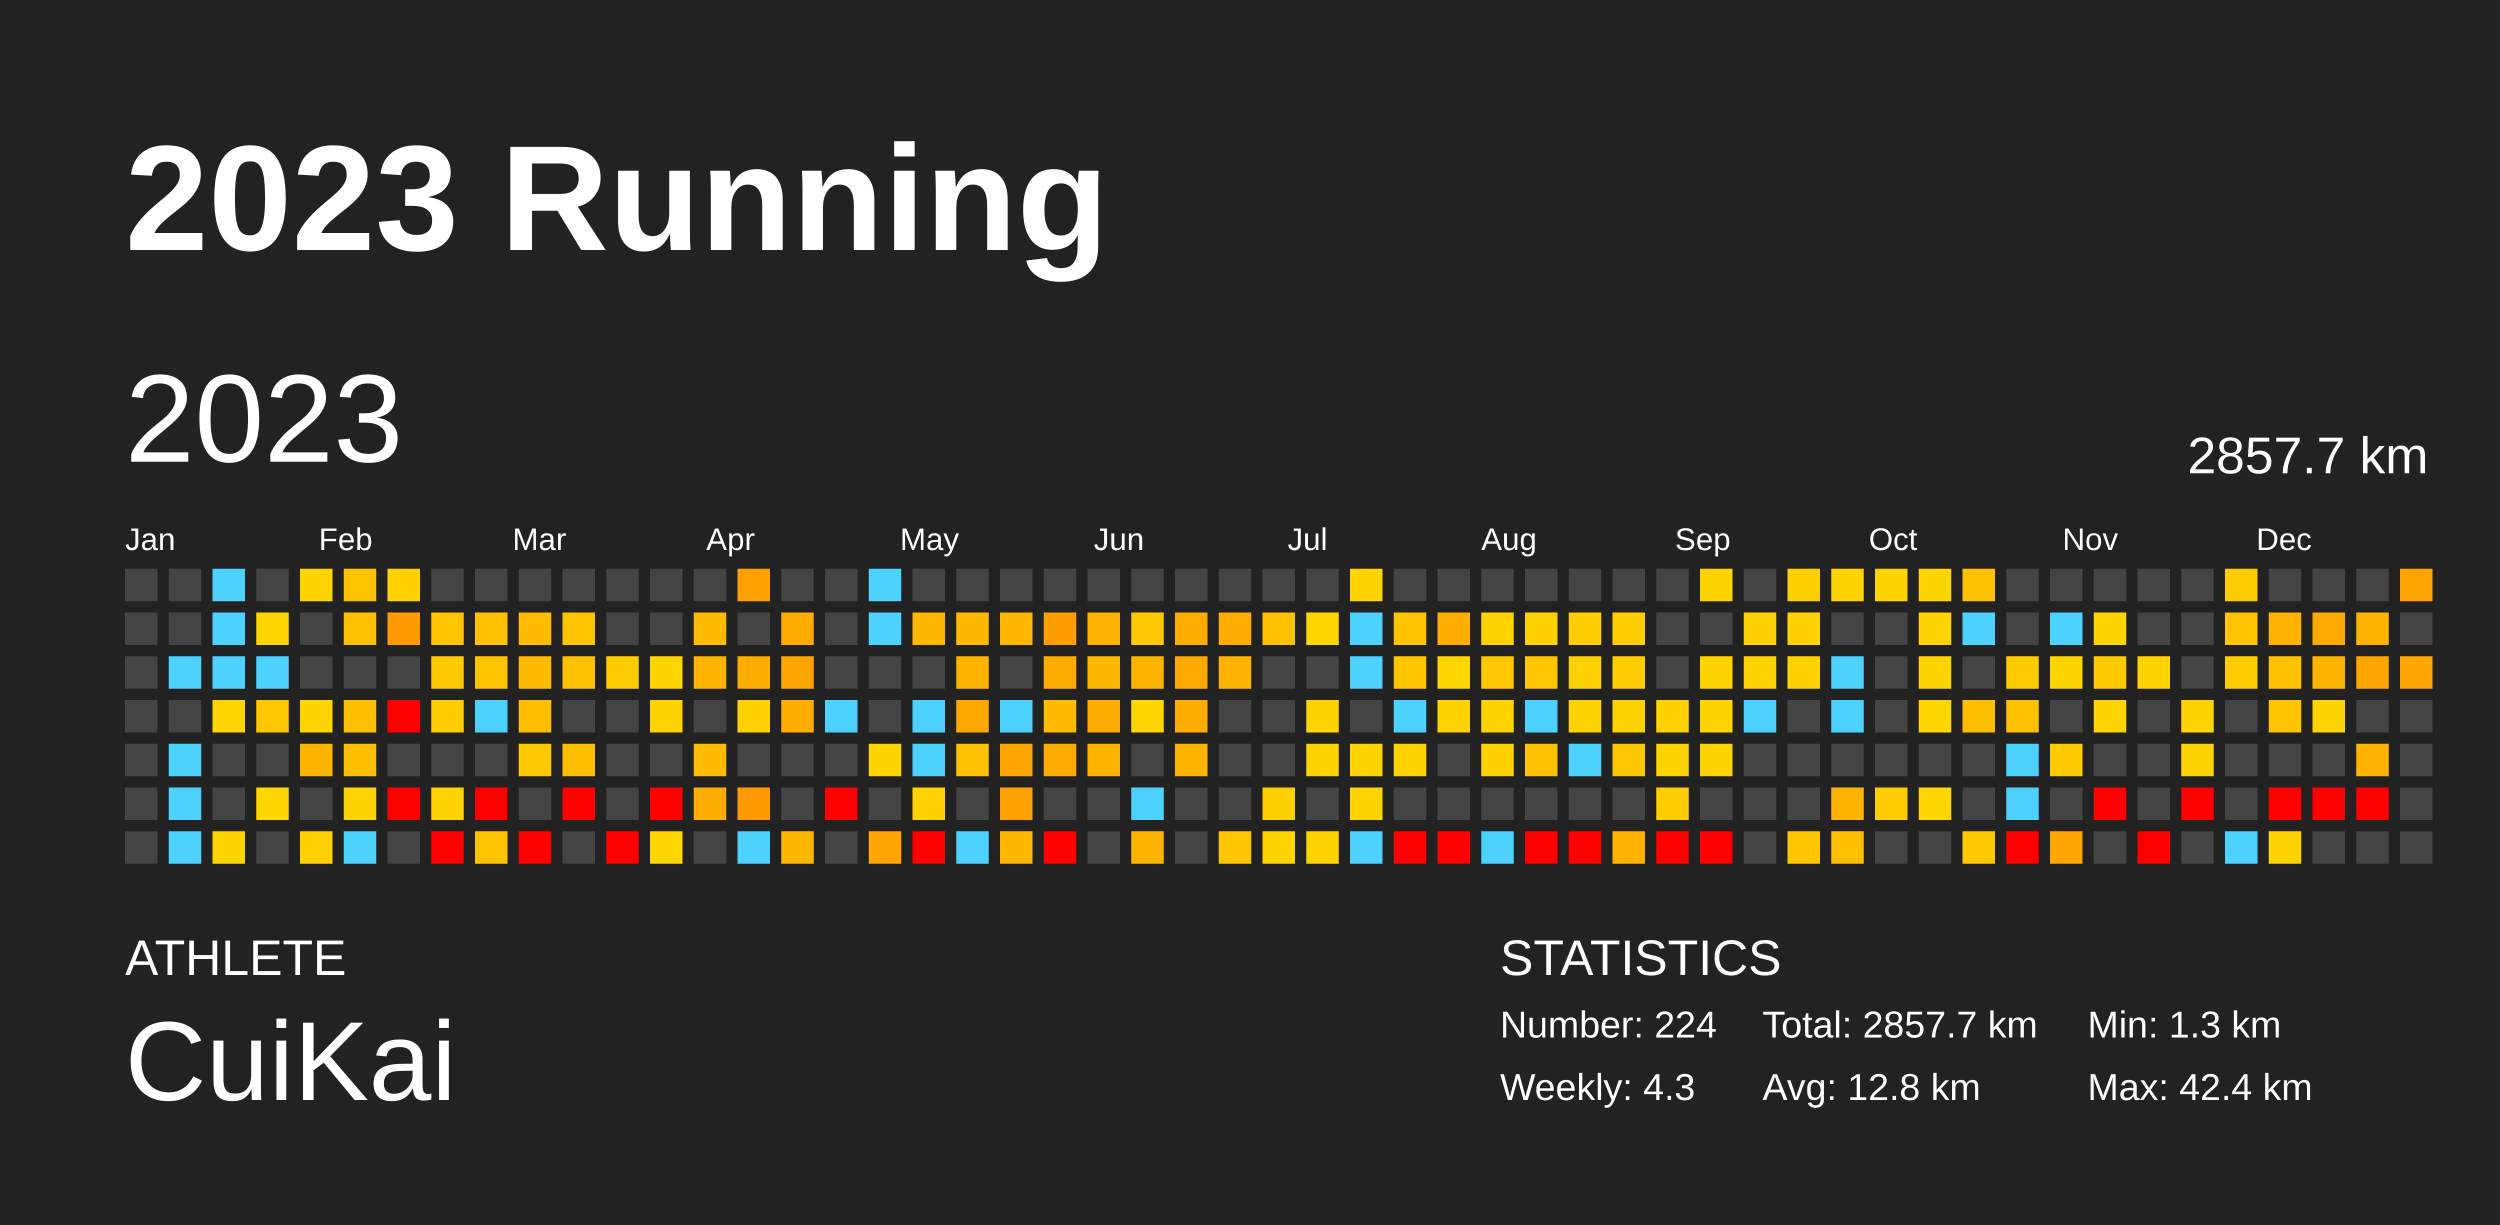
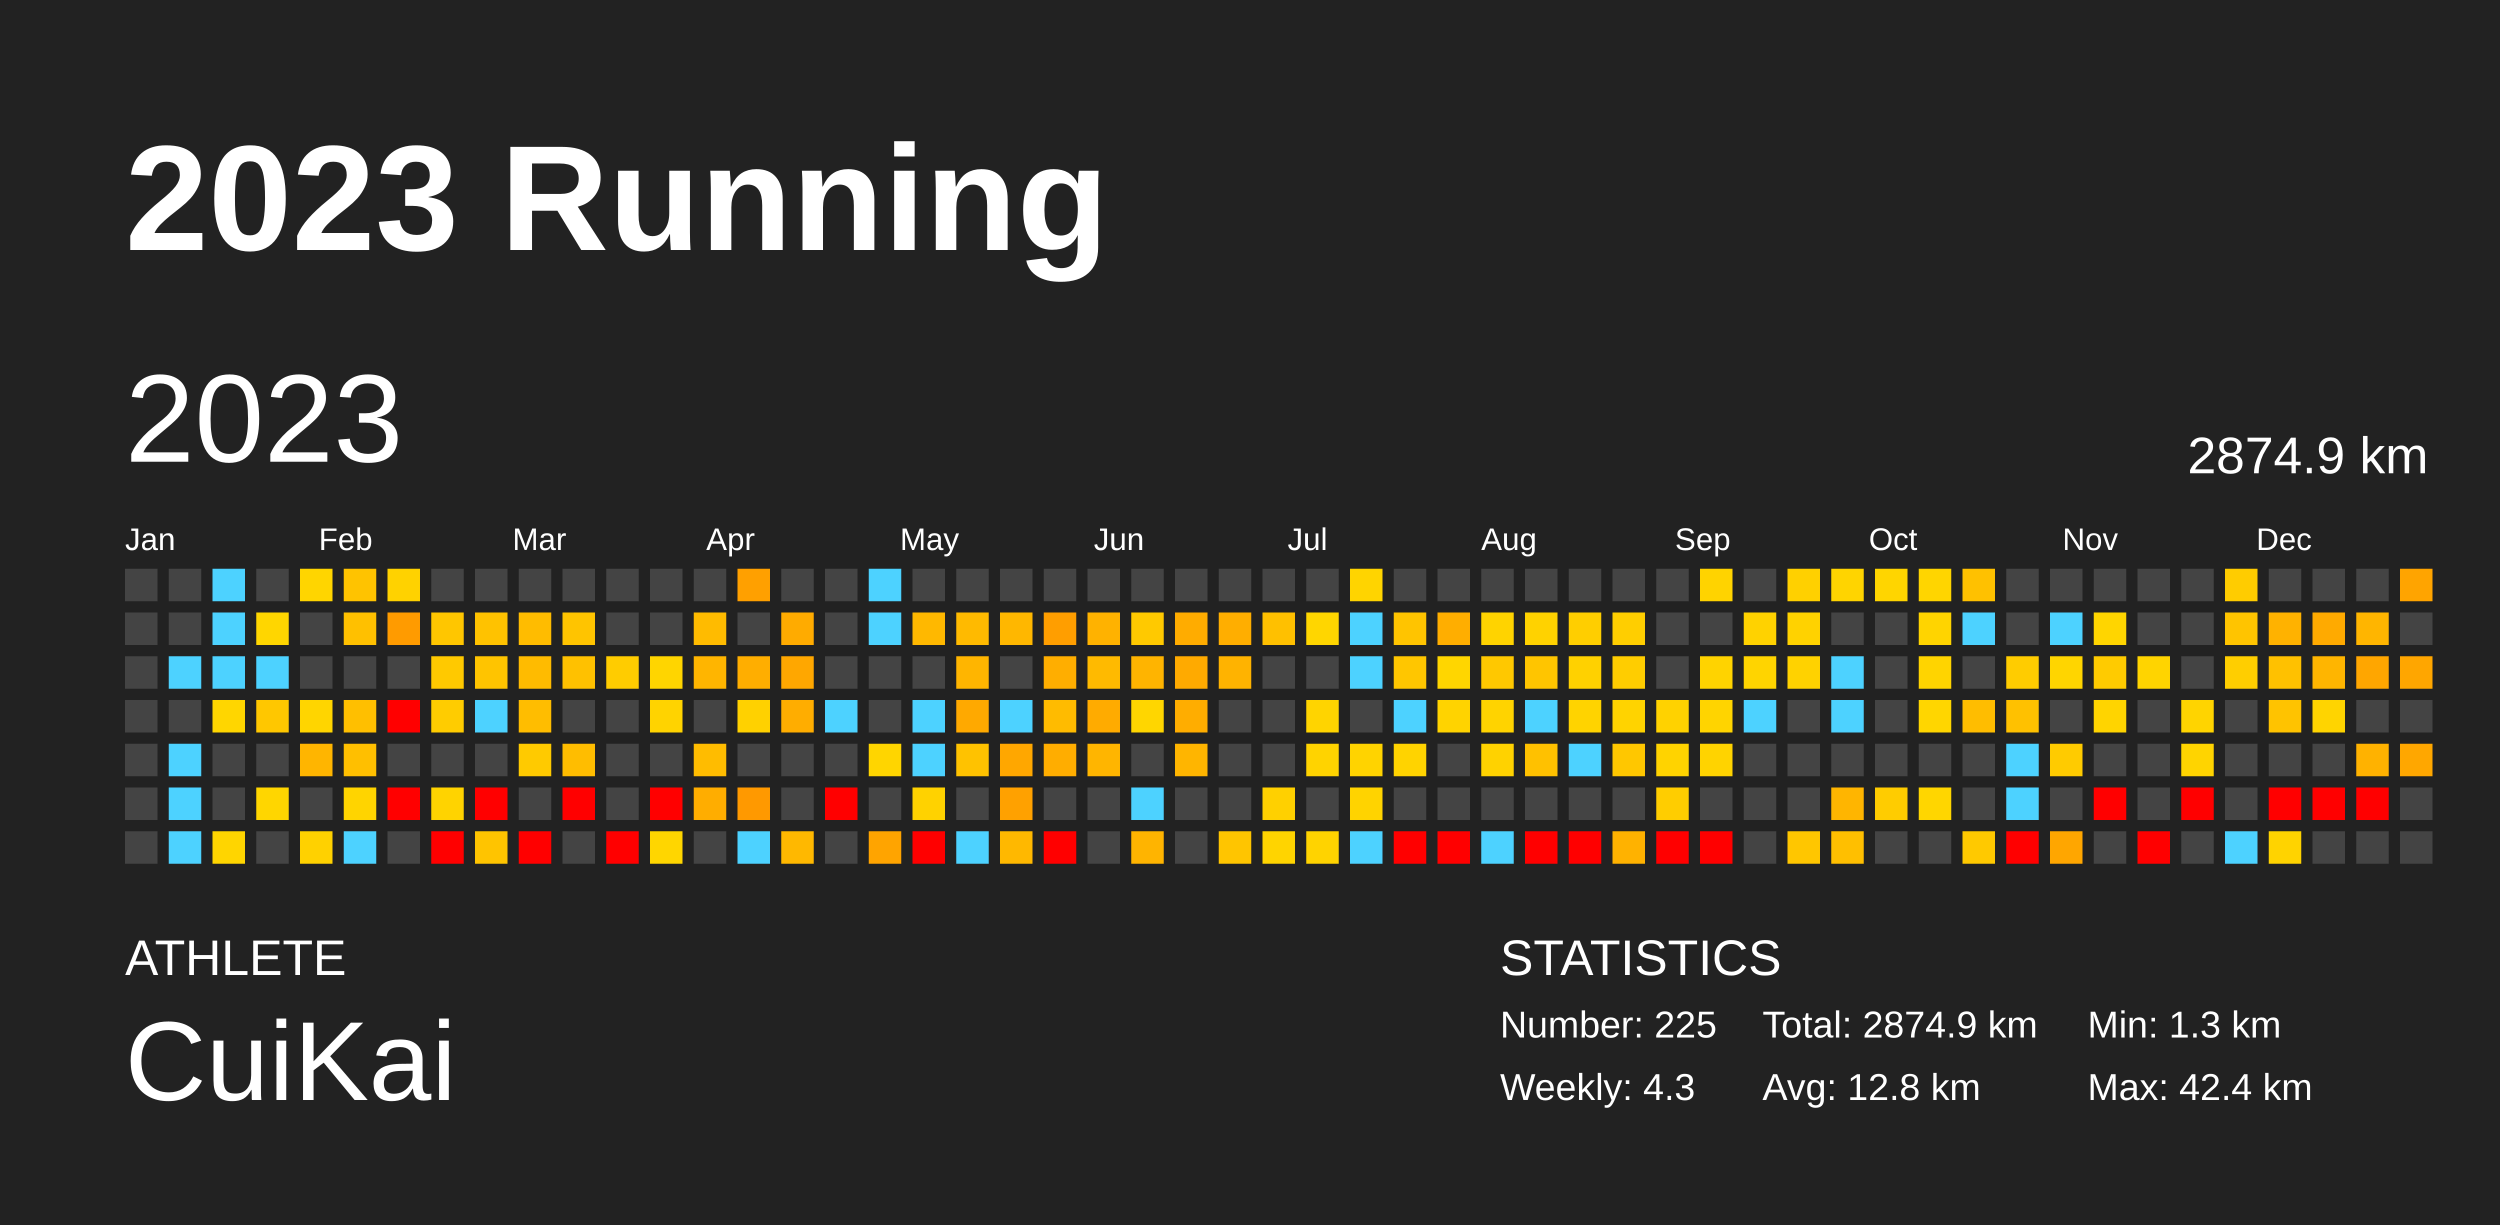
<svg xmlns="http://www.w3.org/2000/svg" baseProfile="full" height="98mm" version="1.1" viewBox="0,0,200,98" width="200mm">
  <defs />
  <rect fill="#222222" height="98" width="200" x="0" y="0" />
  <text fill="#FFFFFF" style="font-size:12px; font-family:Arial; font-weight:bold;" x="10" y="20">2023 Running</text>
  <text fill="#FFFFFF" style="font-size:4px; font-family:Arial" x="10" y="78">ATHLETE</text>
  <text fill="#FFFFFF" style="font-size:9px; font-family:Arial" x="10" y="88">CuiKai</text>
  <text fill="#FFFFFF" style="font-size:4px; font-family:Arial" x="120" y="78">STATISTICS</text>
-   <text fill="#FFFFFF" style="font-size:3px; font-family:Arial" x="120" y="83">Number: 224</text>
+   <text fill="#FFFFFF" style="font-size:3px; font-family:Arial" x="120" y="83">Number: 225</text>
  <text fill="#FFFFFF" style="font-size:3px; font-family:Arial" x="120" y="88">Weekly: 4.3</text>
-   <text fill="#FFFFFF" style="font-size:3px; font-family:Arial" x="141" y="83">Total: 2857.7 km</text>
+   <text fill="#FFFFFF" style="font-size:3px; font-family:Arial" x="141" y="83">Total: 2874.9 km</text>
  <text fill="#FFFFFF" style="font-size:3px; font-family:Arial" x="141" y="88">Avg: 12.8 km</text>
  <text fill="#FFFFFF" style="font-size:3px; font-family:Arial" x="167" y="83">Min: 1.3 km</text>
  <text fill="#FFFFFF" style="font-size:3px; font-family:Arial" x="167" y="88">Max: 42.4 km</text>
  <text dominant-baseline="hanging" fill="#FFFFFF" style="font-size:10.0px; font-family:Arial;" x="10" y="30">2023</text>
-   <text dominant-baseline="hanging" fill="#FFFFFF" style="font-size:4.125px; font-family:Arial;" x="175" y="35">2857.7 km</text>
+   <text dominant-baseline="hanging" fill="#FFFFFF" style="font-size:4.125px; font-family:Arial;" x="175" y="35">2874.9 km</text>
  <text fill="#FFFFFF" style="font-size:2.5px; font-family:Arial" x="10.0" y="44">Jan</text>
  <text fill="#FFFFFF" style="font-size:2.5px; font-family:Arial" x="25.5" y="44">Feb</text>
  <text fill="#FFFFFF" style="font-size:2.5px; font-family:Arial" x="41.0" y="44">Mar</text>
  <text fill="#FFFFFF" style="font-size:2.5px; font-family:Arial" x="56.5" y="44">Apr</text>
  <text fill="#FFFFFF" style="font-size:2.5px; font-family:Arial" x="72.0" y="44">May</text>
  <text fill="#FFFFFF" style="font-size:2.5px; font-family:Arial" x="87.5" y="44">Jun</text>
  <text fill="#FFFFFF" style="font-size:2.5px; font-family:Arial" x="103.0" y="44">Jul</text>
  <text fill="#FFFFFF" style="font-size:2.5px; font-family:Arial" x="118.5" y="44">Aug</text>
  <text fill="#FFFFFF" style="font-size:2.5px; font-family:Arial" x="134.0" y="44">Sep</text>
  <text fill="#FFFFFF" style="font-size:2.5px; font-family:Arial" x="149.5" y="44">Oct</text>
  <text fill="#FFFFFF" style="font-size:2.5px; font-family:Arial" x="165.0" y="44">Nov</text>
  <text fill="#FFFFFF" style="font-size:2.5px; font-family:Arial" x="180.5" y="44">Dec</text>
  <rect fill="#444444" height="2.6" width="2.6" x="10.0" y="45.5" />
  <rect fill="#444444" height="2.6" width="2.6" x="10.0" y="49.0" />
  <rect fill="#444444" height="2.6" width="2.6" x="10.0" y="52.5" />
  <rect fill="#444444" height="2.6" width="2.6" x="10.0" y="56.0" />
  <rect fill="#444444" height="2.6" width="2.6" x="10.0" y="59.5" />
  <rect fill="#444444" height="2.6" width="2.6" x="10.0" y="63.0" />
  <rect fill="#444444" height="2.6" width="2.6" x="10.0" y="66.5" />
  <rect fill="#444444" height="2.6" width="2.6" x="13.5" y="45.5" />
  <rect fill="#444444" height="2.6" width="2.6" x="13.5" y="49.0" />
  <rect fill="#4dd2ff" height="2.6" width="2.6" x="13.5" y="52.5" />
  <rect fill="#444444" height="2.6" width="2.6" x="13.5" y="56.0" />
  <rect fill="#4dd2ff" height="2.6" width="2.6" x="13.5" y="59.5" />
  <rect fill="#4dd2ff" height="2.6" width="2.6" x="13.5" y="63.0" />
  <rect fill="#4dd2ff" height="2.6" width="2.6" x="13.5" y="66.5" />
  <rect fill="#4dd2ff" height="2.6" width="2.6" x="17.0" y="45.5" />
  <rect fill="#4dd2ff" height="2.6" width="2.6" x="17.0" y="49.0" />
  <rect fill="#4dd2ff" height="2.6" width="2.6" x="17.0" y="52.5" />
  <rect fill="#ffd600" height="2.6" width="2.6" x="17.0" y="56.0" />
  <rect fill="#444444" height="2.6" width="2.6" x="17.0" y="59.5" />
  <rect fill="#444444" height="2.6" width="2.6" x="17.0" y="63.0" />
  <rect fill="#ffd500" height="2.6" width="2.6" x="17.0" y="66.5" />
  <rect fill="#444444" height="2.6" width="2.6" x="20.5" y="45.5" />
  <rect fill="#ffd600" height="2.6" width="2.6" x="20.5" y="49.0" />
  <rect fill="#4dd2ff" height="2.6" width="2.6" x="20.5" y="52.5" />
  <rect fill="#ffc700" height="2.6" width="2.6" x="20.5" y="56.0" />
  <rect fill="#444444" height="2.6" width="2.6" x="20.5" y="59.5" />
  <rect fill="#ffd600" height="2.6" width="2.6" x="20.5" y="63.0" />
  <rect fill="#444444" height="2.6" width="2.6" x="20.5" y="66.5" />
  <rect fill="#ffd500" height="2.6" width="2.6" x="24.0" y="45.5" />
  <rect fill="#444444" height="2.6" width="2.6" x="24.0" y="49.0" />
  <rect fill="#444444" height="2.6" width="2.6" x="24.0" y="52.5" />
  <rect fill="#ffd500" height="2.6" width="2.6" x="24.0" y="56.0" />
  <rect fill="#ffb500" height="2.6" width="2.6" x="24.0" y="59.5" />
  <rect fill="#444444" height="2.6" width="2.6" x="24.0" y="63.0" />
  <rect fill="#ffd100" height="2.6" width="2.6" x="24.0" y="66.5" />
  <rect fill="#ffc300" height="2.6" width="2.6" x="27.5" y="45.5" />
  <rect fill="#ffc000" height="2.6" width="2.6" x="27.5" y="49.0" />
  <rect fill="#444444" height="2.6" width="2.6" x="27.5" y="52.5" />
  <rect fill="#ffbf00" height="2.6" width="2.6" x="27.5" y="56.0" />
  <rect fill="#ffbf00" height="2.6" width="2.6" x="27.5" y="59.5" />
  <rect fill="#ffd400" height="2.6" width="2.6" x="27.5" y="63.0" />
  <rect fill="#4dd2ff" height="2.6" width="2.6" x="27.5" y="66.5" />
  <rect fill="#ffd200" height="2.6" width="2.6" x="31.0" y="45.5" />
  <rect fill="#ff9b00" height="2.6" width="2.6" x="31.0" y="49.0" />
  <rect fill="#444444" height="2.6" width="2.6" x="31.0" y="52.5" />
  <rect fill="red" height="2.6" width="2.6" x="31.0" y="56.0" />
  <rect fill="#444444" height="2.6" width="2.6" x="31.0" y="59.5" />
  <rect fill="red" height="2.6" width="2.6" x="31.0" y="63.0" />
  <rect fill="#444444" height="2.6" width="2.6" x="31.0" y="66.5" />
  <rect fill="#444444" height="2.6" width="2.6" x="34.5" y="45.5" />
  <rect fill="#ffc600" height="2.6" width="2.6" x="34.5" y="49.0" />
  <rect fill="#ffc900" height="2.6" width="2.6" x="34.5" y="52.5" />
  <rect fill="#ffcc00" height="2.6" width="2.6" x="34.5" y="56.0" />
  <rect fill="#444444" height="2.6" width="2.6" x="34.5" y="59.5" />
  <rect fill="#ffd300" height="2.6" width="2.6" x="34.5" y="63.0" />
  <rect fill="red" height="2.6" width="2.6" x="34.5" y="66.5" />
  <rect fill="#444444" height="2.6" width="2.6" x="38.0" y="45.5" />
  <rect fill="#ffc200" height="2.6" width="2.6" x="38.0" y="49.0" />
  <rect fill="#ffc400" height="2.6" width="2.6" x="38.0" y="52.5" />
  <rect fill="#4dd2ff" height="2.6" width="2.6" x="38.0" y="56.0" />
  <rect fill="#444444" height="2.6" width="2.6" x="38.0" y="59.5" />
  <rect fill="red" height="2.6" width="2.6" x="38.0" y="63.0" />
  <rect fill="#ffc400" height="2.6" width="2.6" x="38.0" y="66.5" />
  <rect fill="#444444" height="2.6" width="2.6" x="41.5" y="45.5" />
  <rect fill="#ffbc00" height="2.6" width="2.6" x="41.5" y="49.0" />
  <rect fill="#ffbb00" height="2.6" width="2.6" x="41.5" y="52.5" />
  <rect fill="#ffbd00" height="2.6" width="2.6" x="41.5" y="56.0" />
  <rect fill="#ffca00" height="2.6" width="2.6" x="41.5" y="59.5" />
  <rect fill="#444444" height="2.6" width="2.6" x="41.5" y="63.0" />
  <rect fill="red" height="2.6" width="2.6" x="41.5" y="66.5" />
  <rect fill="#444444" height="2.6" width="2.6" x="45.0" y="45.5" />
  <rect fill="#ffc400" height="2.6" width="2.6" x="45.0" y="49.0" />
  <rect fill="#ffc100" height="2.6" width="2.6" x="45.0" y="52.5" />
  <rect fill="#444444" height="2.6" width="2.6" x="45.0" y="56.0" />
  <rect fill="#ffbd00" height="2.6" width="2.6" x="45.0" y="59.5" />
  <rect fill="red" height="2.6" width="2.6" x="45.0" y="63.0" />
  <rect fill="#444444" height="2.6" width="2.6" x="45.0" y="66.5" />
  <rect fill="#444444" height="2.6" width="2.6" x="48.5" y="45.5" />
  <rect fill="#444444" height="2.6" width="2.6" x="48.5" y="49.0" />
  <rect fill="#ffcc00" height="2.6" width="2.6" x="48.5" y="52.5" />
  <rect fill="#444444" height="2.6" width="2.6" x="48.5" y="56.0" />
  <rect fill="#444444" height="2.6" width="2.6" x="48.5" y="59.5" />
  <rect fill="#444444" height="2.6" width="2.6" x="48.5" y="63.0" />
  <rect fill="red" height="2.6" width="2.6" x="48.5" y="66.5" />
  <rect fill="#444444" height="2.6" width="2.6" x="52.0" y="45.5" />
  <rect fill="#444444" height="2.6" width="2.6" x="52.0" y="49.0" />
  <rect fill="#ffd500" height="2.6" width="2.6" x="52.0" y="52.5" />
  <rect fill="#ffd300" height="2.6" width="2.6" x="52.0" y="56.0" />
  <rect fill="#444444" height="2.6" width="2.6" x="52.0" y="59.5" />
  <rect fill="red" height="2.6" width="2.6" x="52.0" y="63.0" />
  <rect fill="#ffd600" height="2.6" width="2.6" x="52.0" y="66.5" />
  <rect fill="#444444" height="2.6" width="2.6" x="55.5" y="45.5" />
  <rect fill="#ffbb00" height="2.6" width="2.6" x="55.5" y="49.0" />
  <rect fill="#ffb500" height="2.6" width="2.6" x="55.5" y="52.5" />
  <rect fill="#444444" height="2.6" width="2.6" x="55.5" y="56.0" />
  <rect fill="#ffbc00" height="2.6" width="2.6" x="55.5" y="59.5" />
  <rect fill="#ffad00" height="2.6" width="2.6" x="55.5" y="63.0" />
  <rect fill="#444444" height="2.6" width="2.6" x="55.5" y="66.5" />
  <rect fill="#ffa000" height="2.6" width="2.6" x="59.0" y="45.5" />
  <rect fill="#444444" height="2.6" width="2.6" x="59.0" y="49.0" />
  <rect fill="#ffae00" height="2.6" width="2.6" x="59.0" y="52.5" />
  <rect fill="#ffd100" height="2.6" width="2.6" x="59.0" y="56.0" />
  <rect fill="#444444" height="2.6" width="2.6" x="59.0" y="59.5" />
  <rect fill="#ff9900" height="2.6" width="2.6" x="59.0" y="63.0" />
  <rect fill="#4dd2ff" height="2.6" width="2.6" x="59.0" y="66.5" />
  <rect fill="#444444" height="2.6" width="2.6" x="62.5" y="45.5" />
  <rect fill="#ffab00" height="2.6" width="2.6" x="62.5" y="49.0" />
  <rect fill="#ffa700" height="2.6" width="2.6" x="62.5" y="52.5" />
  <rect fill="#ffad00" height="2.6" width="2.6" x="62.5" y="56.0" />
  <rect fill="#444444" height="2.6" width="2.6" x="62.5" y="59.5" />
  <rect fill="#444444" height="2.6" width="2.6" x="62.5" y="63.0" />
  <rect fill="#ffb800" height="2.6" width="2.6" x="62.5" y="66.5" />
  <rect fill="#444444" height="2.6" width="2.6" x="66.0" y="45.5" />
  <rect fill="#444444" height="2.6" width="2.6" x="66.0" y="49.0" />
  <rect fill="#444444" height="2.6" width="2.6" x="66.0" y="52.5" />
  <rect fill="#4dd2ff" height="2.6" width="2.6" x="66.0" y="56.0" />
  <rect fill="#444444" height="2.6" width="2.6" x="66.0" y="59.5" />
  <rect fill="red" height="2.6" width="2.6" x="66.0" y="63.0" />
  <rect fill="#444444" height="2.6" width="2.6" x="66.0" y="66.5" />
  <rect fill="#4dd2ff" height="2.6" width="2.6" x="69.5" y="45.5" />
  <rect fill="#4dd2ff" height="2.6" width="2.6" x="69.5" y="49.0" />
  <rect fill="#444444" height="2.6" width="2.6" x="69.5" y="52.5" />
  <rect fill="#444444" height="2.6" width="2.6" x="69.5" y="56.0" />
  <rect fill="#ffd500" height="2.6" width="2.6" x="69.5" y="59.5" />
  <rect fill="#444444" height="2.6" width="2.6" x="69.5" y="63.0" />
  <rect fill="#ffa400" height="2.6" width="2.6" x="69.5" y="66.5" />
  <rect fill="#444444" height="2.6" width="2.6" x="73.0" y="45.5" />
  <rect fill="#ffb800" height="2.6" width="2.6" x="73.0" y="49.0" />
  <rect fill="#444444" height="2.6" width="2.6" x="73.0" y="52.5" />
  <rect fill="#4dd2ff" height="2.6" width="2.6" x="73.0" y="56.0" />
  <rect fill="#4dd2ff" height="2.6" width="2.6" x="73.0" y="59.5" />
  <rect fill="#ffd200" height="2.6" width="2.6" x="73.0" y="63.0" />
  <rect fill="red" height="2.6" width="2.6" x="73.0" y="66.5" />
  <rect fill="#444444" height="2.6" width="2.6" x="76.5" y="45.5" />
  <rect fill="#ffba00" height="2.6" width="2.6" x="76.5" y="49.0" />
  <rect fill="#ffb500" height="2.6" width="2.6" x="76.5" y="52.5" />
  <rect fill="#ffa900" height="2.6" width="2.6" x="76.5" y="56.0" />
  <rect fill="#ffc200" height="2.6" width="2.6" x="76.5" y="59.5" />
  <rect fill="#444444" height="2.6" width="2.6" x="76.5" y="63.0" />
  <rect fill="#4dd2ff" height="2.6" width="2.6" x="76.5" y="66.5" />
  <rect fill="#444444" height="2.6" width="2.6" x="80.0" y="45.5" />
  <rect fill="#ffb700" height="2.6" width="2.6" x="80.0" y="49.0" />
  <rect fill="#444444" height="2.6" width="2.6" x="80.0" y="52.5" />
  <rect fill="#4dd2ff" height="2.6" width="2.6" x="80.0" y="56.0" />
  <rect fill="#ffa700" height="2.6" width="2.6" x="80.0" y="59.5" />
  <rect fill="#ffa100" height="2.6" width="2.6" x="80.0" y="63.0" />
  <rect fill="#ffb800" height="2.6" width="2.6" x="80.0" y="66.5" />
  <rect fill="#444444" height="2.6" width="2.6" x="83.5" y="45.5" />
  <rect fill="#ff9e00" height="2.6" width="2.6" x="83.5" y="49.0" />
  <rect fill="#ffae00" height="2.6" width="2.6" x="83.5" y="52.5" />
  <rect fill="#ffbb00" height="2.6" width="2.6" x="83.5" y="56.0" />
  <rect fill="#ffad00" height="2.6" width="2.6" x="83.5" y="59.5" />
  <rect fill="#444444" height="2.6" width="2.6" x="83.5" y="63.0" />
  <rect fill="red" height="2.6" width="2.6" x="83.5" y="66.5" />
  <rect fill="#444444" height="2.6" width="2.6" x="87.0" y="45.5" />
  <rect fill="#ffb200" height="2.6" width="2.6" x="87.0" y="49.0" />
  <rect fill="#ffba00" height="2.6" width="2.6" x="87.0" y="52.5" />
  <rect fill="#ffab00" height="2.6" width="2.6" x="87.0" y="56.0" />
  <rect fill="#ffb500" height="2.6" width="2.6" x="87.0" y="59.5" />
  <rect fill="#444444" height="2.6" width="2.6" x="87.0" y="63.0" />
  <rect fill="#444444" height="2.6" width="2.6" x="87.0" y="66.5" />
  <rect fill="#444444" height="2.6" width="2.6" x="90.5" y="45.5" />
  <rect fill="#ffc900" height="2.6" width="2.6" x="90.5" y="49.0" />
  <rect fill="#ffb400" height="2.6" width="2.6" x="90.5" y="52.5" />
  <rect fill="#ffd600" height="2.6" width="2.6" x="90.5" y="56.0" />
  <rect fill="#444444" height="2.6" width="2.6" x="90.5" y="59.5" />
  <rect fill="#4dd2ff" height="2.6" width="2.6" x="90.5" y="63.0" />
  <rect fill="#ffb400" height="2.6" width="2.6" x="90.5" y="66.5" />
  <rect fill="#444444" height="2.6" width="2.6" x="94.0" y="45.5" />
  <rect fill="#ffac00" height="2.6" width="2.6" x="94.0" y="49.0" />
  <rect fill="#ffaa00" height="2.6" width="2.6" x="94.0" y="52.5" />
  <rect fill="#ffad00" height="2.6" width="2.6" x="94.0" y="56.0" />
  <rect fill="#ffb500" height="2.6" width="2.6" x="94.0" y="59.5" />
  <rect fill="#444444" height="2.6" width="2.6" x="94.0" y="63.0" />
  <rect fill="#444444" height="2.6" width="2.6" x="94.0" y="66.5" />
  <rect fill="#444444" height="2.6" width="2.6" x="97.5" y="45.5" />
  <rect fill="#ffae00" height="2.6" width="2.6" x="97.5" y="49.0" />
  <rect fill="#ffb300" height="2.6" width="2.6" x="97.5" y="52.5" />
  <rect fill="#444444" height="2.6" width="2.6" x="97.5" y="56.0" />
  <rect fill="#444444" height="2.6" width="2.6" x="97.5" y="59.5" />
  <rect fill="#444444" height="2.6" width="2.6" x="97.5" y="63.0" />
  <rect fill="#ffc500" height="2.6" width="2.6" x="97.5" y="66.5" />
  <rect fill="#444444" height="2.6" width="2.6" x="101.0" y="45.5" />
  <rect fill="#ffc000" height="2.6" width="2.6" x="101.0" y="49.0" />
  <rect fill="#444444" height="2.6" width="2.6" x="101.0" y="52.5" />
  <rect fill="#444444" height="2.6" width="2.6" x="101.0" y="56.0" />
  <rect fill="#444444" height="2.6" width="2.6" x="101.0" y="59.5" />
  <rect fill="#ffd000" height="2.6" width="2.6" x="101.0" y="63.0" />
  <rect fill="#ffd400" height="2.6" width="2.6" x="101.0" y="66.5" />
  <rect fill="#444444" height="2.6" width="2.6" x="104.5" y="45.5" />
  <rect fill="#ffd600" height="2.6" width="2.6" x="104.5" y="49.0" />
  <rect fill="#444444" height="2.6" width="2.6" x="104.5" y="52.5" />
  <rect fill="#ffd400" height="2.6" width="2.6" x="104.5" y="56.0" />
  <rect fill="#ffd300" height="2.6" width="2.6" x="104.5" y="59.5" />
  <rect fill="#444444" height="2.6" width="2.6" x="104.5" y="63.0" />
  <rect fill="#ffd300" height="2.6" width="2.6" x="104.5" y="66.5" />
  <rect fill="#ffd400" height="2.6" width="2.6" x="108.0" y="45.5" />
  <rect fill="#4dd2ff" height="2.6" width="2.6" x="108.0" y="49.0" />
  <rect fill="#4dd2ff" height="2.6" width="2.6" x="108.0" y="52.5" />
  <rect fill="#444444" height="2.6" width="2.6" x="108.0" y="56.0" />
  <rect fill="#ffd300" height="2.6" width="2.6" x="108.0" y="59.5" />
  <rect fill="#ffd300" height="2.6" width="2.6" x="108.0" y="63.0" />
  <rect fill="#4dd2ff" height="2.6" width="2.6" x="108.0" y="66.5" />
  <rect fill="#444444" height="2.6" width="2.6" x="111.5" y="45.5" />
  <rect fill="#ffc400" height="2.6" width="2.6" x="111.5" y="49.0" />
  <rect fill="#ffc600" height="2.6" width="2.6" x="111.5" y="52.5" />
  <rect fill="#4dd2ff" height="2.6" width="2.6" x="111.5" y="56.0" />
  <rect fill="#ffd300" height="2.6" width="2.6" x="111.5" y="59.5" />
  <rect fill="#444444" height="2.6" width="2.6" x="111.5" y="63.0" />
  <rect fill="red" height="2.6" width="2.6" x="111.5" y="66.5" />
  <rect fill="#444444" height="2.6" width="2.6" x="115.0" y="45.5" />
  <rect fill="#ffae00" height="2.6" width="2.6" x="115.0" y="49.0" />
  <rect fill="#ffd600" height="2.6" width="2.6" x="115.0" y="52.5" />
  <rect fill="#ffd300" height="2.6" width="2.6" x="115.0" y="56.0" />
  <rect fill="#444444" height="2.6" width="2.6" x="115.0" y="59.5" />
  <rect fill="#444444" height="2.6" width="2.6" x="115.0" y="63.0" />
  <rect fill="red" height="2.6" width="2.6" x="115.0" y="66.5" />
  <rect fill="#444444" height="2.6" width="2.6" x="118.5" y="45.5" />
  <rect fill="#ffd300" height="2.6" width="2.6" x="118.5" y="49.0" />
  <rect fill="#ffc800" height="2.6" width="2.6" x="118.5" y="52.5" />
  <rect fill="#ffd300" height="2.6" width="2.6" x="118.5" y="56.0" />
  <rect fill="#ffd200" height="2.6" width="2.6" x="118.5" y="59.5" />
  <rect fill="#444444" height="2.6" width="2.6" x="118.5" y="63.0" />
  <rect fill="#4dd2ff" height="2.6" width="2.6" x="118.5" y="66.5" />
  <rect fill="#444444" height="2.6" width="2.6" x="122.0" y="45.5" />
  <rect fill="#ffd200" height="2.6" width="2.6" x="122.0" y="49.0" />
  <rect fill="#ffc500" height="2.6" width="2.6" x="122.0" y="52.5" />
  <rect fill="#4dd2ff" height="2.6" width="2.6" x="122.0" y="56.0" />
  <rect fill="#ffc100" height="2.6" width="2.6" x="122.0" y="59.5" />
  <rect fill="#444444" height="2.6" width="2.6" x="122.0" y="63.0" />
  <rect fill="red" height="2.6" width="2.6" x="122.0" y="66.5" />
  <rect fill="#444444" height="2.6" width="2.6" x="125.5" y="45.5" />
  <rect fill="#ffce00" height="2.6" width="2.6" x="125.5" y="49.0" />
  <rect fill="#ffd100" height="2.6" width="2.6" x="125.5" y="52.5" />
  <rect fill="#ffd300" height="2.6" width="2.6" x="125.5" y="56.0" />
  <rect fill="#4dd2ff" height="2.6" width="2.6" x="125.5" y="59.5" />
  <rect fill="#444444" height="2.6" width="2.6" x="125.5" y="63.0" />
  <rect fill="red" height="2.6" width="2.6" x="125.5" y="66.5" />
  <rect fill="#444444" height="2.6" width="2.6" x="129.0" y="45.5" />
  <rect fill="#ffce00" height="2.6" width="2.6" x="129.0" y="49.0" />
  <rect fill="#ffcd00" height="2.6" width="2.6" x="129.0" y="52.5" />
  <rect fill="#ffd300" height="2.6" width="2.6" x="129.0" y="56.0" />
  <rect fill="#ffc700" height="2.6" width="2.6" x="129.0" y="59.5" />
  <rect fill="#444444" height="2.6" width="2.6" x="129.0" y="63.0" />
  <rect fill="#ffb200" height="2.6" width="2.6" x="129.0" y="66.5" />
  <rect fill="#444444" height="2.6" width="2.6" x="132.5" y="45.5" />
  <rect fill="#444444" height="2.6" width="2.6" x="132.5" y="49.0" />
  <rect fill="#444444" height="2.6" width="2.6" x="132.5" y="52.5" />
  <rect fill="#ffd200" height="2.6" width="2.6" x="132.5" y="56.0" />
  <rect fill="#ffd300" height="2.6" width="2.6" x="132.5" y="59.5" />
  <rect fill="#ffcd00" height="2.6" width="2.6" x="132.5" y="63.0" />
  <rect fill="red" height="2.6" width="2.6" x="132.5" y="66.5" />
  <rect fill="#ffd300" height="2.6" width="2.6" x="136.0" y="45.5" />
  <rect fill="#444444" height="2.6" width="2.6" x="136.0" y="49.0" />
  <rect fill="#ffd300" height="2.6" width="2.6" x="136.0" y="52.5" />
  <rect fill="#ffd400" height="2.6" width="2.6" x="136.0" y="56.0" />
  <rect fill="#ffd300" height="2.6" width="2.6" x="136.0" y="59.5" />
  <rect fill="#444444" height="2.6" width="2.6" x="136.0" y="63.0" />
  <rect fill="red" height="2.6" width="2.6" x="136.0" y="66.5" />
  <rect fill="#444444" height="2.6" width="2.6" x="139.5" y="45.5" />
  <rect fill="#ffd200" height="2.6" width="2.6" x="139.5" y="49.0" />
  <rect fill="#ffd400" height="2.6" width="2.6" x="139.5" y="52.5" />
  <rect fill="#4dd2ff" height="2.6" width="2.6" x="139.5" y="56.0" />
  <rect fill="#444444" height="2.6" width="2.6" x="139.5" y="59.5" />
  <rect fill="#444444" height="2.6" width="2.6" x="139.5" y="63.0" />
  <rect fill="#444444" height="2.6" width="2.6" x="139.5" y="66.5" />
  <rect fill="#ffd000" height="2.6" width="2.6" x="143.0" y="45.5" />
  <rect fill="#ffd200" height="2.6" width="2.6" x="143.0" y="49.0" />
  <rect fill="#ffd200" height="2.6" width="2.6" x="143.0" y="52.5" />
  <rect fill="#444444" height="2.6" width="2.6" x="143.0" y="56.0" />
  <rect fill="#444444" height="2.6" width="2.6" x="143.0" y="59.5" />
  <rect fill="#444444" height="2.6" width="2.6" x="143.0" y="63.0" />
  <rect fill="#ffc600" height="2.6" width="2.6" x="143.0" y="66.5" />
  <rect fill="#ffd400" height="2.6" width="2.6" x="146.5" y="45.5" />
  <rect fill="#444444" height="2.6" width="2.6" x="146.5" y="49.0" />
  <rect fill="#4dd2ff" height="2.6" width="2.6" x="146.5" y="52.5" />
  <rect fill="#4dd2ff" height="2.6" width="2.6" x="146.5" y="56.0" />
  <rect fill="#444444" height="2.6" width="2.6" x="146.5" y="59.5" />
  <rect fill="#ffb500" height="2.6" width="2.6" x="146.5" y="63.0" />
  <rect fill="#ffbf00" height="2.6" width="2.6" x="146.5" y="66.5" />
  <rect fill="#ffd500" height="2.6" width="2.6" x="150.0" y="45.5" />
  <rect fill="#444444" height="2.6" width="2.6" x="150.0" y="49.0" />
  <rect fill="#444444" height="2.6" width="2.6" x="150.0" y="52.5" />
  <rect fill="#444444" height="2.6" width="2.6" x="150.0" y="56.0" />
  <rect fill="#444444" height="2.6" width="2.6" x="150.0" y="59.5" />
  <rect fill="#ffcc00" height="2.6" width="2.6" x="150.0" y="63.0" />
  <rect fill="#444444" height="2.6" width="2.6" x="150.0" y="66.5" />
  <rect fill="#ffd500" height="2.6" width="2.6" x="153.5" y="45.5" />
  <rect fill="#ffd400" height="2.6" width="2.6" x="153.5" y="49.0" />
  <rect fill="#ffd400" height="2.6" width="2.6" x="153.5" y="52.5" />
  <rect fill="#ffd600" height="2.6" width="2.6" x="153.5" y="56.0" />
  <rect fill="#444444" height="2.6" width="2.6" x="153.5" y="59.5" />
  <rect fill="#ffd600" height="2.6" width="2.6" x="153.5" y="63.0" />
  <rect fill="#444444" height="2.6" width="2.6" x="153.5" y="66.5" />
  <rect fill="#ffc100" height="2.6" width="2.6" x="157.0" y="45.5" />
  <rect fill="#4dd2ff" height="2.6" width="2.6" x="157.0" y="49.0" />
  <rect fill="#444444" height="2.6" width="2.6" x="157.0" y="52.5" />
  <rect fill="#ffbd00" height="2.6" width="2.6" x="157.0" y="56.0" />
  <rect fill="#444444" height="2.6" width="2.6" x="157.0" y="59.5" />
  <rect fill="#444444" height="2.6" width="2.6" x="157.0" y="63.0" />
  <rect fill="#ffc900" height="2.6" width="2.6" x="157.0" y="66.5" />
  <rect fill="#444444" height="2.6" width="2.6" x="160.5" y="45.5" />
  <rect fill="#444444" height="2.6" width="2.6" x="160.5" y="49.0" />
  <rect fill="#ffcc00" height="2.6" width="2.6" x="160.5" y="52.5" />
  <rect fill="#ffc100" height="2.6" width="2.6" x="160.5" y="56.0" />
  <rect fill="#4dd2ff" height="2.6" width="2.6" x="160.5" y="59.5" />
  <rect fill="#4dd2ff" height="2.6" width="2.6" x="160.5" y="63.0" />
  <rect fill="red" height="2.6" width="2.6" x="160.5" y="66.5" />
  <rect fill="#444444" height="2.6" width="2.6" x="164.0" y="45.5" />
  <rect fill="#4dd2ff" height="2.6" width="2.6" x="164.0" y="49.0" />
  <rect fill="#ffd500" height="2.6" width="2.6" x="164.0" y="52.5" />
  <rect fill="#444444" height="2.6" width="2.6" x="164.0" y="56.0" />
  <rect fill="#ffcb00" height="2.6" width="2.6" x="164.0" y="59.5" />
  <rect fill="#444444" height="2.6" width="2.6" x="164.0" y="63.0" />
  <rect fill="#ffa600" height="2.6" width="2.6" x="164.0" y="66.5" />
  <rect fill="#444444" height="2.6" width="2.6" x="167.5" y="45.5" />
  <rect fill="#ffd500" height="2.6" width="2.6" x="167.5" y="49.0" />
  <rect fill="#ffcb00" height="2.6" width="2.6" x="167.5" y="52.5" />
  <rect fill="#ffd400" height="2.6" width="2.6" x="167.5" y="56.0" />
  <rect fill="#444444" height="2.6" width="2.6" x="167.5" y="59.5" />
  <rect fill="red" height="2.6" width="2.6" x="167.5" y="63.0" />
  <rect fill="#444444" height="2.6" width="2.6" x="167.5" y="66.5" />
  <rect fill="#444444" height="2.6" width="2.6" x="171.0" y="45.5" />
  <rect fill="#444444" height="2.6" width="2.6" x="171.0" y="49.0" />
  <rect fill="#ffd400" height="2.6" width="2.6" x="171.0" y="52.5" />
  <rect fill="#444444" height="2.6" width="2.6" x="171.0" y="56.0" />
  <rect fill="#444444" height="2.6" width="2.6" x="171.0" y="59.5" />
  <rect fill="#444444" height="2.6" width="2.6" x="171.0" y="63.0" />
  <rect fill="red" height="2.6" width="2.6" x="171.0" y="66.5" />
  <rect fill="#444444" height="2.6" width="2.6" x="174.5" y="45.5" />
  <rect fill="#444444" height="2.6" width="2.6" x="174.5" y="49.0" />
  <rect fill="#444444" height="2.6" width="2.6" x="174.5" y="52.5" />
  <rect fill="#ffd400" height="2.6" width="2.6" x="174.5" y="56.0" />
  <rect fill="#ffd400" height="2.6" width="2.6" x="174.5" y="59.5" />
  <rect fill="red" height="2.6" width="2.6" x="174.5" y="63.0" />
  <rect fill="#444444" height="2.6" width="2.6" x="174.5" y="66.5" />
  <rect fill="#ffcc00" height="2.6" width="2.6" x="178.0" y="45.5" />
  <rect fill="#ffc400" height="2.6" width="2.6" x="178.0" y="49.0" />
  <rect fill="#ffce00" height="2.6" width="2.6" x="178.0" y="52.5" />
  <rect fill="#444444" height="2.6" width="2.6" x="178.0" y="56.0" />
  <rect fill="#444444" height="2.6" width="2.6" x="178.0" y="59.5" />
  <rect fill="#444444" height="2.6" width="2.6" x="178.0" y="63.0" />
  <rect fill="#4dd2ff" height="2.6" width="2.6" x="178.0" y="66.5" />
  <rect fill="#444444" height="2.6" width="2.6" x="181.5" y="45.5" />
  <rect fill="#ffb200" height="2.6" width="2.6" x="181.5" y="49.0" />
  <rect fill="#ffc100" height="2.6" width="2.6" x="181.5" y="52.5" />
  <rect fill="#ffc300" height="2.6" width="2.6" x="181.5" y="56.0" />
  <rect fill="#444444" height="2.6" width="2.6" x="181.5" y="59.5" />
  <rect fill="red" height="2.6" width="2.6" x="181.5" y="63.0" />
  <rect fill="#ffd300" height="2.6" width="2.6" x="181.5" y="66.5" />
  <rect fill="#444444" height="2.6" width="2.6" x="185.0" y="45.5" />
  <rect fill="#ffaa00" height="2.6" width="2.6" x="185.0" y="49.0" />
  <rect fill="#ffb500" height="2.6" width="2.6" x="185.0" y="52.5" />
  <rect fill="#ffd400" height="2.6" width="2.6" x="185.0" y="56.0" />
  <rect fill="#444444" height="2.6" width="2.6" x="185.0" y="59.5" />
  <rect fill="red" height="2.6" width="2.6" x="185.0" y="63.0" />
  <rect fill="#444444" height="2.6" width="2.6" x="185.0" y="66.5" />
  <rect fill="#444444" height="2.6" width="2.6" x="188.5" y="45.5" />
  <rect fill="#ffb500" height="2.6" width="2.6" x="188.5" y="49.0" />
  <rect fill="#ffa600" height="2.6" width="2.6" x="188.5" y="52.5" />
  <rect fill="#444444" height="2.6" width="2.6" x="188.5" y="56.0" />
  <rect fill="#ffb200" height="2.6" width="2.6" x="188.5" y="59.5" />
  <rect fill="red" height="2.6" width="2.6" x="188.5" y="63.0" />
  <rect fill="#444444" height="2.6" width="2.6" x="188.5" y="66.5" />
  <rect fill="#ffa400" height="2.6" width="2.6" x="192.0" y="45.5" />
  <rect fill="#444444" height="2.6" width="2.6" x="192.0" y="49.0" />
  <rect fill="#ffa600" height="2.6" width="2.6" x="192.0" y="52.5" />
  <rect fill="#444444" height="2.6" width="2.6" x="192.0" y="56.0" />
-   <rect fill="#444444" height="2.6" width="2.6" x="192.0" y="59.5" />
+   <rect fill="#ffa700" height="2.6" width="2.6" x="192.0" y="59.5" />
  <rect fill="#444444" height="2.6" width="2.6" x="192.0" y="63.0" />
  <rect fill="#444444" height="2.6" width="2.6" x="192.0" y="66.5" />
</svg>
